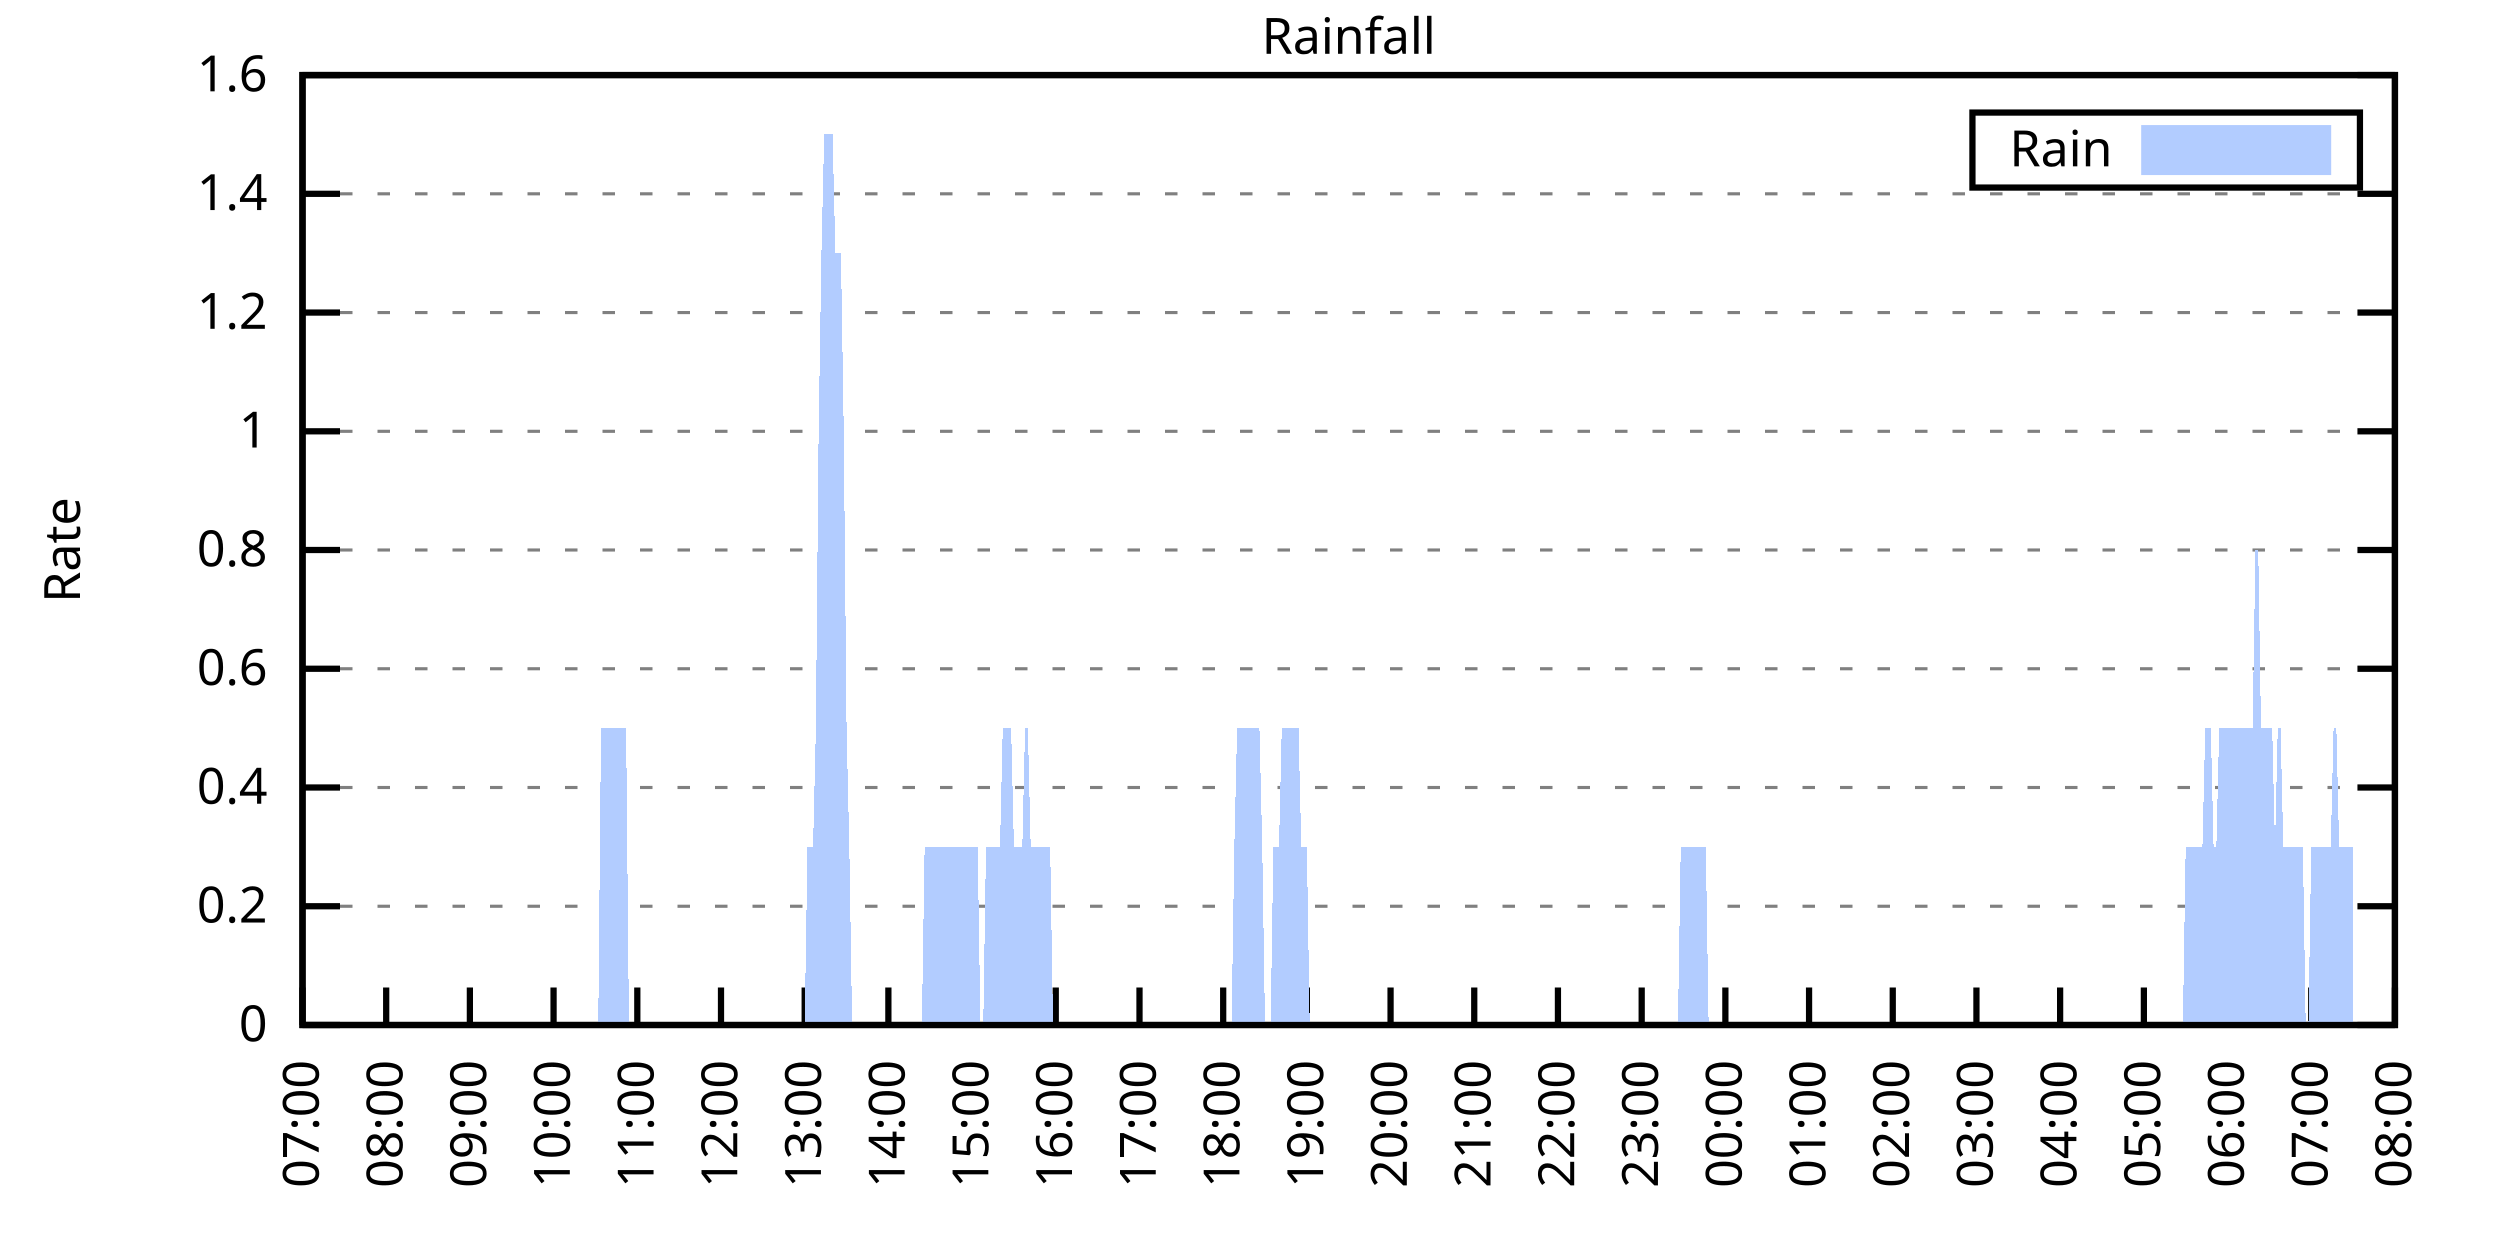
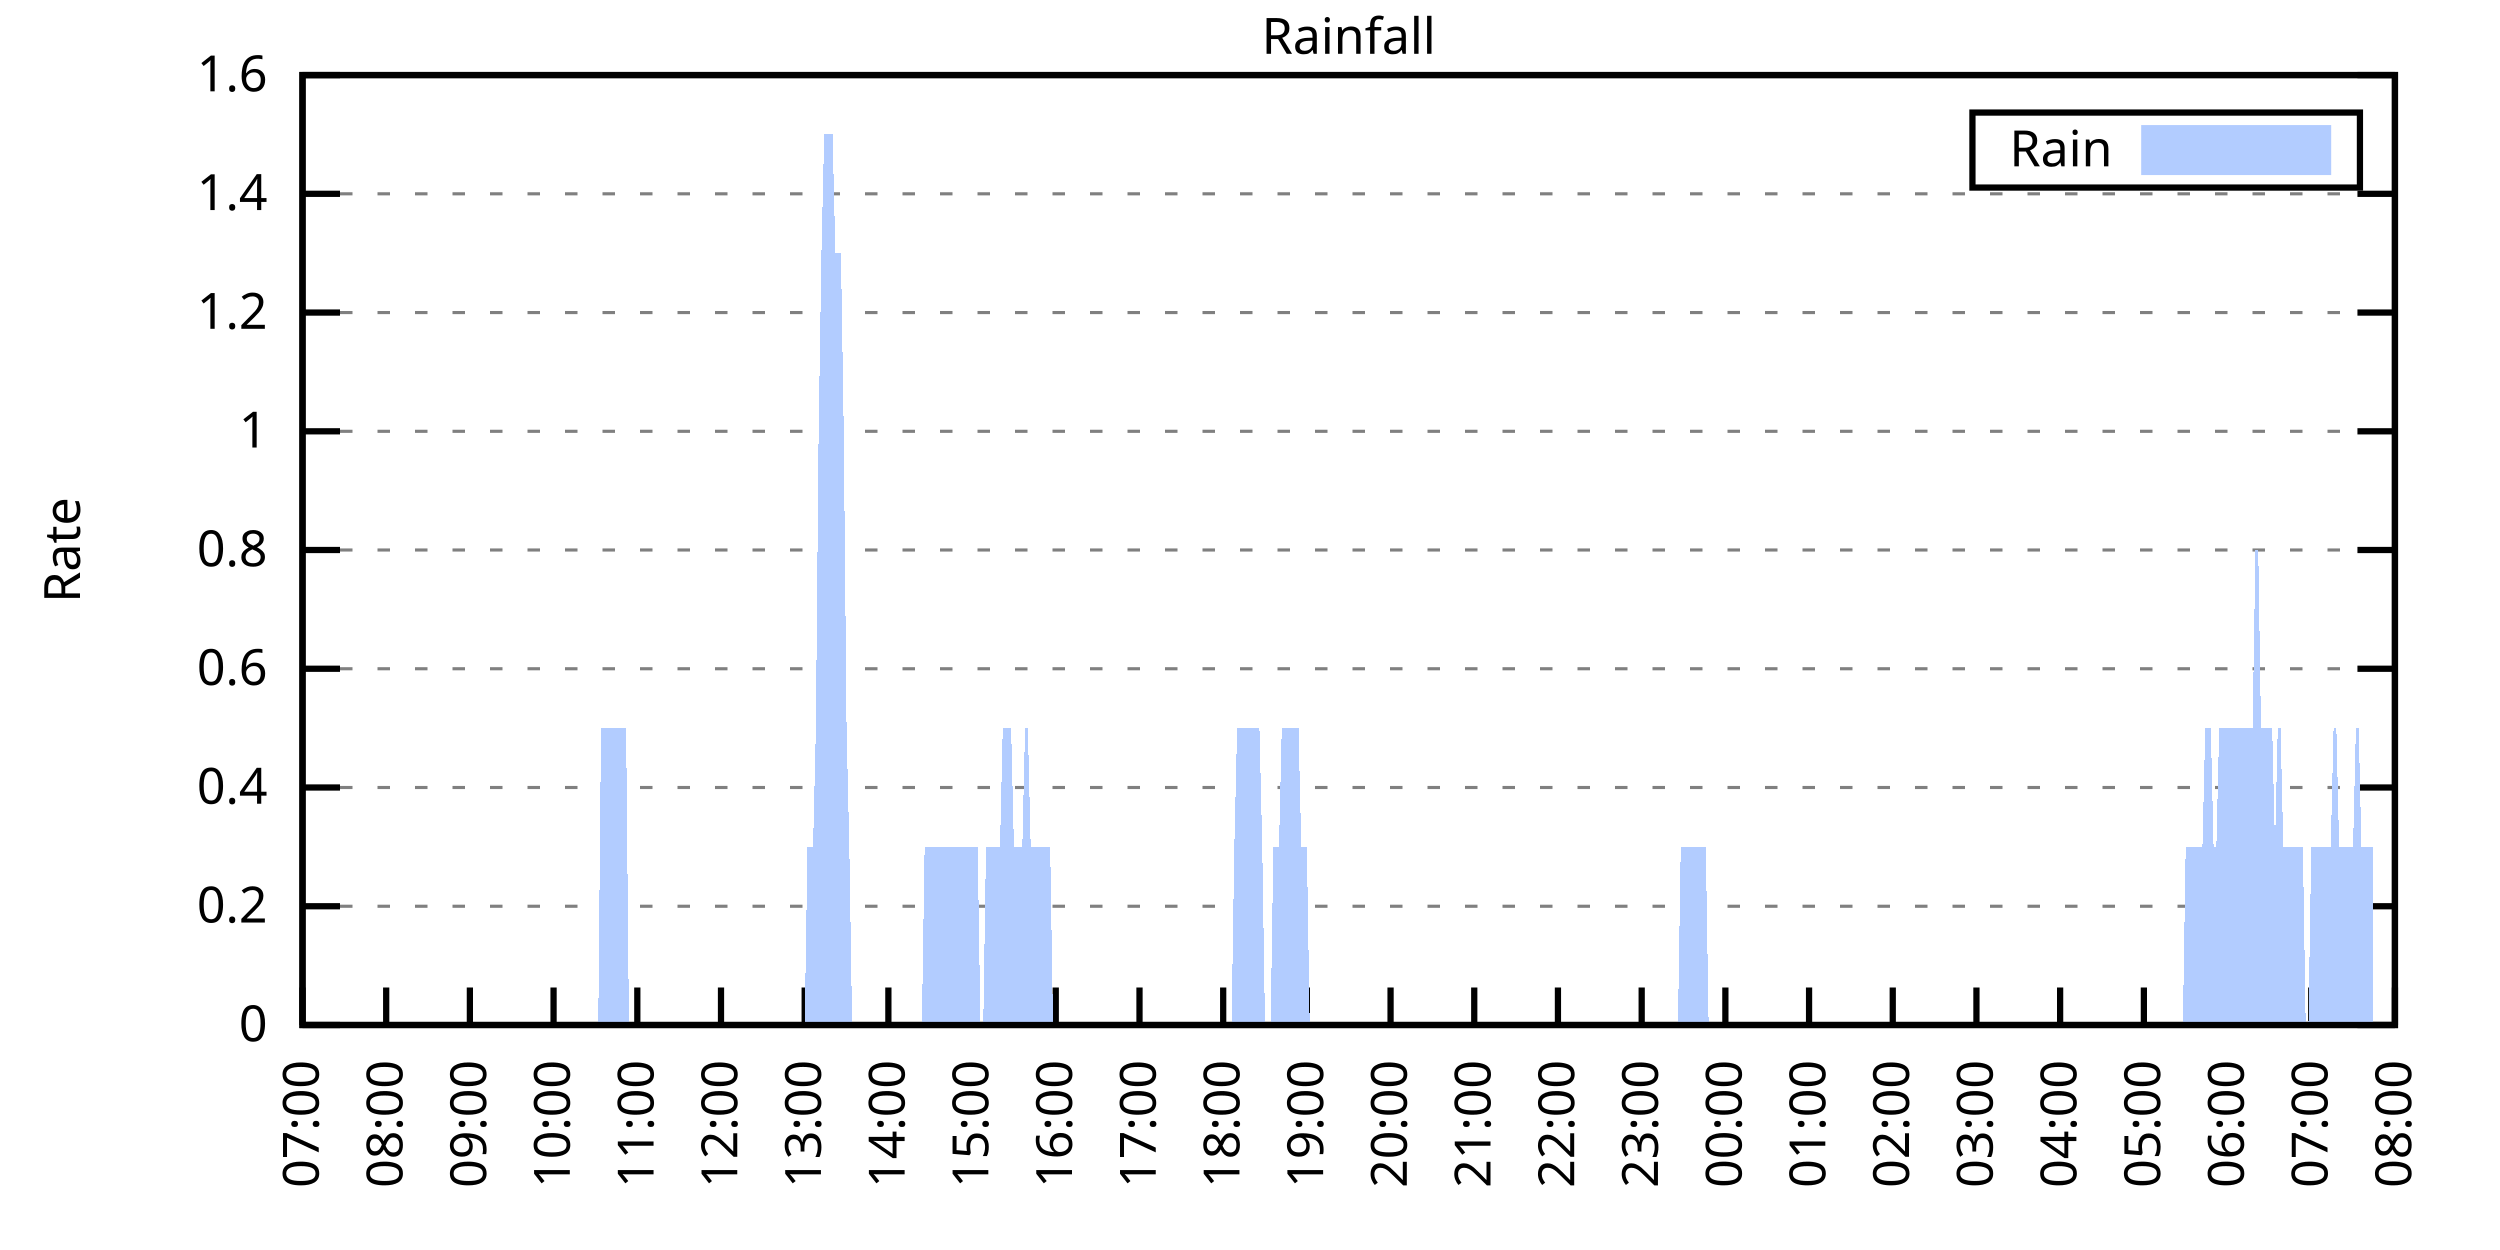
<svg xmlns="http://www.w3.org/2000/svg" xmlns:xlink="http://www.w3.org/1999/xlink" width="400" height="200" viewBox="0 0 400 200">
  <g id="gnuplot_canvas">
    <rect x="0" y="0" width="400" height="200" fill="none" />
    <defs>
      <circle id="gpDot" r="0.5" stroke-width="0.5" stroke="currentColor" />
      <path id="gpPt0" stroke-width="0.333" stroke="currentColor" d="M-1,0 h2 M0,-1 v2" />
      <path id="gpPt1" stroke-width="0.333" stroke="currentColor" d="M-1,-1 L1,1 M1,-1 L-1,1" />
      <path id="gpPt2" stroke-width="0.333" stroke="currentColor" d="M-1,0 L1,0 M0,-1 L0,1 M-1,-1 L1,1 M-1,1 L1,-1" />
      <rect id="gpPt3" stroke-width="0.333" stroke="currentColor" x="-1" y="-1" width="2" height="2" />
      <rect id="gpPt4" stroke-width="0.333" stroke="currentColor" fill="currentColor" x="-1" y="-1" width="2" height="2" />
      <circle id="gpPt5" stroke-width="0.333" stroke="currentColor" cx="0" cy="0" r="1" />
      <use xlink:href="#gpPt5" id="gpPt6" fill="currentColor" stroke="none" />
      <path id="gpPt7" stroke-width="0.333" stroke="currentColor" d="M0,-1.33 L-1.33,0.67 L1.33,0.67 z" />
      <use xlink:href="#gpPt7" id="gpPt8" fill="currentColor" stroke="none" />
      <use xlink:href="#gpPt7" id="gpPt9" stroke="currentColor" transform="rotate(180)" />
      <use xlink:href="#gpPt9" id="gpPt10" fill="currentColor" stroke="none" />
      <use xlink:href="#gpPt3" id="gpPt11" stroke="currentColor" transform="rotate(45)" />
      <use xlink:href="#gpPt11" id="gpPt12" fill="currentColor" stroke="none" />
      <path id="gpPt13" stroke-width="0.333" stroke="currentColor" d="M0,1.330 L1.265,0.411 L0.782,-1.067 L-0.782,-1.076 L-1.265,0.411 z" />
      <use xlink:href="#gpPt13" id="gpPt14" fill="currentColor" stroke="none" />
      <filter id="textbox" filterUnits="objectBoundingBox" x="0" y="0" height="1" width="1">
        <feFlood flood-color="white" flood-opacity="1" result="bgnd" />
        <feComposite in="SourceGraphic" in2="bgnd" operator="atop" />
      </filter>
      <filter id="greybox" filterUnits="objectBoundingBox" x="0" y="0" height="1" width="1">
        <feFlood flood-color="lightgrey" flood-opacity="1" result="grey" />
        <feComposite in="SourceGraphic" in2="grey" operator="atop" />
      </filter>
    </defs>
    <g fill="none" color="white" stroke="currentColor" stroke-width="1.00" stroke-linecap="butt" stroke-linejoin="miter">
</g>
    <g fill="none" color="black" stroke="currentColor" stroke-width="1.00" stroke-linecap="butt" stroke-linejoin="miter">
      <g stroke="none" shape-rendering="crispEdges">
        <polygon fill="rgb(255, 255, 255)" points="48.40,164.00 383.18,164.00 383.18,12.02 48.40,12.02 " />
      </g>
    </g>
    <g fill="none" color="black" stroke="currentColor" stroke-width="1.00" stroke-linecap="butt" stroke-linejoin="miter">
</g>
    <g fill="none" color="black" stroke="black" stroke-width="0.50" stroke-linecap="butt" stroke-linejoin="miter">
</g>
    <g fill="none" color="gray" stroke="currentColor" stroke-width="0.50" stroke-linecap="butt" stroke-linejoin="miter">
      <path stroke="gray" stroke-dasharray="2,4" class="gridline" d="M48.40,164.00 L383.19,164.00  " />
    </g>
    <g fill="none" color="gray" stroke="gray" stroke-width="1.00" stroke-linecap="butt" stroke-linejoin="miter">
</g>
    <g fill="none" color="black" stroke="currentColor" stroke-width="1.00" stroke-linecap="butt" stroke-linejoin="miter">
      <path stroke="black" d="M48.40,164.00 L54.40,164.00 M383.19,164.00 L377.19,164.00  " />
      <g transform="translate(42.80,166.60)" stroke="none" fill="black" font-family="Sans" font-size="8.00" text-anchor="end">
        <text>
          <tspan font-family="Sans"> 0</tspan>
        </text>
      </g>
    </g>
    <g fill="none" color="black" stroke="currentColor" stroke-width="1.00" stroke-linecap="butt" stroke-linejoin="miter">
</g>
    <g fill="none" color="black" stroke="black" stroke-width="0.50" stroke-linecap="butt" stroke-linejoin="miter">
</g>
    <g fill="none" color="gray" stroke="currentColor" stroke-width="0.50" stroke-linecap="butt" stroke-linejoin="miter">
      <path stroke="gray" stroke-dasharray="2,4" class="gridline" d="M48.40,145.00 L383.19,145.00  " />
    </g>
    <g fill="none" color="gray" stroke="gray" stroke-width="1.00" stroke-linecap="butt" stroke-linejoin="miter">
</g>
    <g fill="none" color="black" stroke="currentColor" stroke-width="1.00" stroke-linecap="butt" stroke-linejoin="miter">
      <path stroke="black" d="M48.40,145.00 L54.40,145.00 M383.19,145.00 L377.19,145.00  " />
      <g transform="translate(42.80,147.60)" stroke="none" fill="black" font-family="Sans" font-size="8.00" text-anchor="end">
        <text>
          <tspan font-family="Sans"> 0.2</tspan>
        </text>
      </g>
    </g>
    <g fill="none" color="black" stroke="currentColor" stroke-width="1.00" stroke-linecap="butt" stroke-linejoin="miter">
</g>
    <g fill="none" color="black" stroke="black" stroke-width="0.50" stroke-linecap="butt" stroke-linejoin="miter">
</g>
    <g fill="none" color="gray" stroke="currentColor" stroke-width="0.50" stroke-linecap="butt" stroke-linejoin="miter">
      <path stroke="gray" stroke-dasharray="2,4" class="gridline" d="M48.40,126.00 L383.19,126.00  " />
    </g>
    <g fill="none" color="gray" stroke="gray" stroke-width="1.00" stroke-linecap="butt" stroke-linejoin="miter">
</g>
    <g fill="none" color="black" stroke="currentColor" stroke-width="1.00" stroke-linecap="butt" stroke-linejoin="miter">
      <path stroke="black" d="M48.40,126.00 L54.40,126.00 M383.19,126.00 L377.19,126.00  " />
      <g transform="translate(42.80,128.60)" stroke="none" fill="black" font-family="Sans" font-size="8.00" text-anchor="end">
        <text>
          <tspan font-family="Sans"> 0.4</tspan>
        </text>
      </g>
    </g>
    <g fill="none" color="black" stroke="currentColor" stroke-width="1.00" stroke-linecap="butt" stroke-linejoin="miter">
</g>
    <g fill="none" color="black" stroke="black" stroke-width="0.50" stroke-linecap="butt" stroke-linejoin="miter">
</g>
    <g fill="none" color="gray" stroke="currentColor" stroke-width="0.50" stroke-linecap="butt" stroke-linejoin="miter">
      <path stroke="gray" stroke-dasharray="2,4" class="gridline" d="M48.40,107.00 L383.19,107.00  " />
    </g>
    <g fill="none" color="gray" stroke="gray" stroke-width="1.00" stroke-linecap="butt" stroke-linejoin="miter">
</g>
    <g fill="none" color="black" stroke="currentColor" stroke-width="1.00" stroke-linecap="butt" stroke-linejoin="miter">
      <path stroke="black" d="M48.40,107.00 L54.40,107.00 M383.19,107.00 L377.19,107.00  " />
      <g transform="translate(42.80,109.60)" stroke="none" fill="black" font-family="Sans" font-size="8.00" text-anchor="end">
        <text>
          <tspan font-family="Sans"> 0.6</tspan>
        </text>
      </g>
    </g>
    <g fill="none" color="black" stroke="currentColor" stroke-width="1.00" stroke-linecap="butt" stroke-linejoin="miter">
</g>
    <g fill="none" color="black" stroke="black" stroke-width="0.50" stroke-linecap="butt" stroke-linejoin="miter">
</g>
    <g fill="none" color="gray" stroke="currentColor" stroke-width="0.50" stroke-linecap="butt" stroke-linejoin="miter">
      <path stroke="gray" stroke-dasharray="2,4" class="gridline" d="M48.40,88.00 L383.19,88.00  " />
    </g>
    <g fill="none" color="gray" stroke="gray" stroke-width="1.00" stroke-linecap="butt" stroke-linejoin="miter">
</g>
    <g fill="none" color="black" stroke="currentColor" stroke-width="1.00" stroke-linecap="butt" stroke-linejoin="miter">
      <path stroke="black" d="M48.40,88.00 L54.40,88.00 M383.19,88.00 L377.19,88.00  " />
      <g transform="translate(42.80,90.60)" stroke="none" fill="black" font-family="Sans" font-size="8.00" text-anchor="end">
        <text>
          <tspan font-family="Sans"> 0.8</tspan>
        </text>
      </g>
    </g>
    <g fill="none" color="black" stroke="currentColor" stroke-width="1.00" stroke-linecap="butt" stroke-linejoin="miter">
</g>
    <g fill="none" color="black" stroke="black" stroke-width="0.50" stroke-linecap="butt" stroke-linejoin="miter">
</g>
    <g fill="none" color="gray" stroke="currentColor" stroke-width="0.50" stroke-linecap="butt" stroke-linejoin="miter">
      <path stroke="gray" stroke-dasharray="2,4" class="gridline" d="M48.40,69.01 L383.19,69.01  " />
    </g>
    <g fill="none" color="gray" stroke="gray" stroke-width="1.00" stroke-linecap="butt" stroke-linejoin="miter">
</g>
    <g fill="none" color="black" stroke="currentColor" stroke-width="1.00" stroke-linecap="butt" stroke-linejoin="miter">
      <path stroke="black" d="M48.40,69.01 L54.40,69.01 M383.19,69.01 L377.19,69.01  " />
      <g transform="translate(42.80,71.61)" stroke="none" fill="black" font-family="Sans" font-size="8.00" text-anchor="end">
        <text>
          <tspan font-family="Sans"> 1</tspan>
        </text>
      </g>
    </g>
    <g fill="none" color="black" stroke="currentColor" stroke-width="1.00" stroke-linecap="butt" stroke-linejoin="miter">
</g>
    <g fill="none" color="black" stroke="black" stroke-width="0.50" stroke-linecap="butt" stroke-linejoin="miter">
</g>
    <g fill="none" color="gray" stroke="currentColor" stroke-width="0.50" stroke-linecap="butt" stroke-linejoin="miter">
      <path stroke="gray" stroke-dasharray="2,4" class="gridline" d="M48.40,50.01 L383.19,50.01  " />
    </g>
    <g fill="none" color="gray" stroke="gray" stroke-width="1.00" stroke-linecap="butt" stroke-linejoin="miter">
</g>
    <g fill="none" color="black" stroke="currentColor" stroke-width="1.00" stroke-linecap="butt" stroke-linejoin="miter">
      <path stroke="black" d="M48.40,50.01 L54.40,50.01 M383.19,50.01 L377.19,50.01  " />
      <g transform="translate(42.80,52.61)" stroke="none" fill="black" font-family="Sans" font-size="8.00" text-anchor="end">
        <text>
          <tspan font-family="Sans"> 1.2</tspan>
        </text>
      </g>
    </g>
    <g fill="none" color="black" stroke="currentColor" stroke-width="1.00" stroke-linecap="butt" stroke-linejoin="miter">
</g>
    <g fill="none" color="black" stroke="black" stroke-width="0.50" stroke-linecap="butt" stroke-linejoin="miter">
</g>
    <g fill="none" color="gray" stroke="currentColor" stroke-width="0.50" stroke-linecap="butt" stroke-linejoin="miter">
      <path stroke="gray" stroke-dasharray="2,4" class="gridline" d="M48.40,31.01 L383.19,31.01  " />
    </g>
    <g fill="none" color="gray" stroke="gray" stroke-width="1.00" stroke-linecap="butt" stroke-linejoin="miter">
</g>
    <g fill="none" color="black" stroke="currentColor" stroke-width="1.00" stroke-linecap="butt" stroke-linejoin="miter">
      <path stroke="black" d="M48.40,31.01 L54.40,31.01 M383.19,31.01 L377.19,31.01  " />
      <g transform="translate(42.80,33.61)" stroke="none" fill="black" font-family="Sans" font-size="8.00" text-anchor="end">
        <text>
          <tspan font-family="Sans"> 1.4</tspan>
        </text>
      </g>
    </g>
    <g fill="none" color="black" stroke="currentColor" stroke-width="1.00" stroke-linecap="butt" stroke-linejoin="miter">
</g>
    <g fill="none" color="black" stroke="black" stroke-width="0.50" stroke-linecap="butt" stroke-linejoin="miter">
</g>
    <g fill="none" color="gray" stroke="currentColor" stroke-width="0.50" stroke-linecap="butt" stroke-linejoin="miter">
      <path stroke="gray" stroke-dasharray="2,4" class="gridline" d="M48.40,12.01 L383.19,12.01  " />
    </g>
    <g fill="none" color="gray" stroke="gray" stroke-width="1.00" stroke-linecap="butt" stroke-linejoin="miter">
</g>
    <g fill="none" color="black" stroke="currentColor" stroke-width="1.00" stroke-linecap="butt" stroke-linejoin="miter">
      <path stroke="black" d="M48.40,12.01 L54.40,12.01 M383.19,12.01 L377.19,12.01  " />
      <g transform="translate(42.80,14.61)" stroke="none" fill="black" font-family="Sans" font-size="8.00" text-anchor="end">
        <text>
          <tspan font-family="Sans"> 1.6</tspan>
        </text>
      </g>
    </g>
    <g fill="none" color="black" stroke="currentColor" stroke-width="1.00" stroke-linecap="butt" stroke-linejoin="miter">
      <path stroke="black" d="M48.40,164.00 L48.40,158.00  " />
      <g transform="translate(51.00,169.60) rotate(270.00)" stroke="none" fill="black" font-family="Sans" font-size="8.00" text-anchor="end">
        <text>
          <tspan font-family="Sans">07:00</tspan>
        </text>
      </g>
    </g>
    <g fill="none" color="black" stroke="currentColor" stroke-width="1.00" stroke-linecap="butt" stroke-linejoin="miter">
      <path stroke="black" d="M61.79,164.00 L61.79,158.00  " />
      <g transform="translate(64.39,169.60) rotate(270.00)" stroke="none" fill="black" font-family="Sans" font-size="8.00" text-anchor="end">
        <text>
          <tspan font-family="Sans">08:00</tspan>
        </text>
      </g>
    </g>
    <g fill="none" color="black" stroke="currentColor" stroke-width="1.00" stroke-linecap="butt" stroke-linejoin="miter">
      <path stroke="black" d="M75.18,164.00 L75.18,158.00  " />
      <g transform="translate(77.78,169.60) rotate(270.00)" stroke="none" fill="black" font-family="Sans" font-size="8.00" text-anchor="end">
        <text>
          <tspan font-family="Sans">09:00</tspan>
        </text>
      </g>
    </g>
    <g fill="none" color="black" stroke="currentColor" stroke-width="1.00" stroke-linecap="butt" stroke-linejoin="miter">
      <path stroke="black" d="M88.57,164.00 L88.57,158.00  " />
      <g transform="translate(91.17,169.60) rotate(270.00)" stroke="none" fill="black" font-family="Sans" font-size="8.00" text-anchor="end">
        <text>
          <tspan font-family="Sans">10:00</tspan>
        </text>
      </g>
    </g>
    <g fill="none" color="black" stroke="currentColor" stroke-width="1.00" stroke-linecap="butt" stroke-linejoin="miter">
      <path stroke="black" d="M101.97,164.00 L101.97,158.00  " />
      <g transform="translate(104.57,169.60) rotate(270.00)" stroke="none" fill="black" font-family="Sans" font-size="8.00" text-anchor="end">
        <text>
          <tspan font-family="Sans">11:00</tspan>
        </text>
      </g>
    </g>
    <g fill="none" color="black" stroke="currentColor" stroke-width="1.00" stroke-linecap="butt" stroke-linejoin="miter">
      <path stroke="black" d="M115.36,164.00 L115.36,158.00  " />
      <g transform="translate(117.96,169.60) rotate(270.00)" stroke="none" fill="black" font-family="Sans" font-size="8.00" text-anchor="end">
        <text>
          <tspan font-family="Sans">12:00</tspan>
        </text>
      </g>
    </g>
    <g fill="none" color="black" stroke="currentColor" stroke-width="1.00" stroke-linecap="butt" stroke-linejoin="miter">
      <path stroke="black" d="M128.75,164.00 L128.75,158.00  " />
      <g transform="translate(131.35,169.60) rotate(270.00)" stroke="none" fill="black" font-family="Sans" font-size="8.00" text-anchor="end">
        <text>
          <tspan font-family="Sans">13:00</tspan>
        </text>
      </g>
    </g>
    <g fill="none" color="black" stroke="currentColor" stroke-width="1.00" stroke-linecap="butt" stroke-linejoin="miter">
      <path stroke="black" d="M142.14,164.00 L142.14,158.00  " />
      <g transform="translate(144.74,169.60) rotate(270.00)" stroke="none" fill="black" font-family="Sans" font-size="8.00" text-anchor="end">
        <text>
          <tspan font-family="Sans">14:00</tspan>
        </text>
      </g>
    </g>
    <g fill="none" color="black" stroke="currentColor" stroke-width="1.00" stroke-linecap="butt" stroke-linejoin="miter">
      <path stroke="black" d="M155.53,164.00 L155.53,158.00  " />
      <g transform="translate(158.13,169.60) rotate(270.00)" stroke="none" fill="black" font-family="Sans" font-size="8.00" text-anchor="end">
        <text>
          <tspan font-family="Sans">15:00</tspan>
        </text>
      </g>
    </g>
    <g fill="none" color="black" stroke="currentColor" stroke-width="1.00" stroke-linecap="butt" stroke-linejoin="miter">
      <path stroke="black" d="M168.92,164.00 L168.92,158.00  " />
      <g transform="translate(171.52,169.60) rotate(270.00)" stroke="none" fill="black" font-family="Sans" font-size="8.00" text-anchor="end">
        <text>
          <tspan font-family="Sans">16:00</tspan>
        </text>
      </g>
    </g>
    <g fill="none" color="black" stroke="currentColor" stroke-width="1.00" stroke-linecap="butt" stroke-linejoin="miter">
      <path stroke="black" d="M182.32,164.00 L182.32,158.00  " />
      <g transform="translate(184.92,169.60) rotate(270.00)" stroke="none" fill="black" font-family="Sans" font-size="8.00" text-anchor="end">
        <text>
          <tspan font-family="Sans">17:00</tspan>
        </text>
      </g>
    </g>
    <g fill="none" color="black" stroke="currentColor" stroke-width="1.00" stroke-linecap="butt" stroke-linejoin="miter">
      <path stroke="black" d="M195.71,164.00 L195.71,158.00  " />
      <g transform="translate(198.31,169.60) rotate(270.00)" stroke="none" fill="black" font-family="Sans" font-size="8.00" text-anchor="end">
        <text>
          <tspan font-family="Sans">18:00</tspan>
        </text>
      </g>
    </g>
    <g fill="none" color="black" stroke="currentColor" stroke-width="1.00" stroke-linecap="butt" stroke-linejoin="miter">
      <path stroke="black" d="M209.10,164.00 L209.10,158.00  " />
      <g transform="translate(211.70,169.60) rotate(270.00)" stroke="none" fill="black" font-family="Sans" font-size="8.00" text-anchor="end">
        <text>
          <tspan font-family="Sans">19:00</tspan>
        </text>
      </g>
    </g>
    <g fill="none" color="black" stroke="currentColor" stroke-width="1.00" stroke-linecap="butt" stroke-linejoin="miter">
      <path stroke="black" d="M222.49,164.00 L222.49,158.00  " />
      <g transform="translate(225.09,169.60) rotate(270.00)" stroke="none" fill="black" font-family="Sans" font-size="8.00" text-anchor="end">
        <text>
          <tspan font-family="Sans">20:00</tspan>
        </text>
      </g>
    </g>
    <g fill="none" color="black" stroke="currentColor" stroke-width="1.00" stroke-linecap="butt" stroke-linejoin="miter">
      <path stroke="black" d="M235.88,164.00 L235.88,158.00  " />
      <g transform="translate(238.48,169.60) rotate(270.00)" stroke="none" fill="black" font-family="Sans" font-size="8.00" text-anchor="end">
        <text>
          <tspan font-family="Sans">21:00</tspan>
        </text>
      </g>
    </g>
    <g fill="none" color="black" stroke="currentColor" stroke-width="1.00" stroke-linecap="butt" stroke-linejoin="miter">
      <path stroke="black" d="M249.27,164.00 L249.27,158.00  " />
      <g transform="translate(251.87,169.60) rotate(270.00)" stroke="none" fill="black" font-family="Sans" font-size="8.00" text-anchor="end">
        <text>
          <tspan font-family="Sans">22:00</tspan>
        </text>
      </g>
    </g>
    <g fill="none" color="black" stroke="currentColor" stroke-width="1.00" stroke-linecap="butt" stroke-linejoin="miter">
      <path stroke="black" d="M262.67,164.00 L262.67,158.00  " />
      <g transform="translate(265.27,169.60) rotate(270.00)" stroke="none" fill="black" font-family="Sans" font-size="8.00" text-anchor="end">
        <text>
          <tspan font-family="Sans">23:00</tspan>
        </text>
      </g>
    </g>
    <g fill="none" color="black" stroke="currentColor" stroke-width="1.00" stroke-linecap="butt" stroke-linejoin="miter">
      <path stroke="black" d="M276.06,164.00 L276.06,158.00  " />
      <g transform="translate(278.66,169.60) rotate(270.00)" stroke="none" fill="black" font-family="Sans" font-size="8.00" text-anchor="end">
        <text>
          <tspan font-family="Sans">00:00</tspan>
        </text>
      </g>
    </g>
    <g fill="none" color="black" stroke="currentColor" stroke-width="1.00" stroke-linecap="butt" stroke-linejoin="miter">
      <path stroke="black" d="M289.45,164.00 L289.45,158.00  " />
      <g transform="translate(292.05,169.60) rotate(270.00)" stroke="none" fill="black" font-family="Sans" font-size="8.00" text-anchor="end">
        <text>
          <tspan font-family="Sans">01:00</tspan>
        </text>
      </g>
    </g>
    <g fill="none" color="black" stroke="currentColor" stroke-width="1.00" stroke-linecap="butt" stroke-linejoin="miter">
      <path stroke="black" d="M302.84,164.00 L302.84,158.00  " />
      <g transform="translate(305.44,169.60) rotate(270.00)" stroke="none" fill="black" font-family="Sans" font-size="8.00" text-anchor="end">
        <text>
          <tspan font-family="Sans">02:00</tspan>
        </text>
      </g>
    </g>
    <g fill="none" color="black" stroke="currentColor" stroke-width="1.00" stroke-linecap="butt" stroke-linejoin="miter">
      <path stroke="black" d="M316.23,164.00 L316.23,158.00  " />
      <g transform="translate(318.83,169.60) rotate(270.00)" stroke="none" fill="black" font-family="Sans" font-size="8.00" text-anchor="end">
        <text>
          <tspan font-family="Sans">03:00</tspan>
        </text>
      </g>
    </g>
    <g fill="none" color="black" stroke="currentColor" stroke-width="1.00" stroke-linecap="butt" stroke-linejoin="miter">
      <path stroke="black" d="M329.62,164.00 L329.62,158.00  " />
      <g transform="translate(332.22,169.60) rotate(270.00)" stroke="none" fill="black" font-family="Sans" font-size="8.00" text-anchor="end">
        <text>
          <tspan font-family="Sans">04:00</tspan>
        </text>
      </g>
    </g>
    <g fill="none" color="black" stroke="currentColor" stroke-width="1.00" stroke-linecap="butt" stroke-linejoin="miter">
      <path stroke="black" d="M343.02,164.00 L343.02,158.00  " />
      <g transform="translate(345.62,169.60) rotate(270.00)" stroke="none" fill="black" font-family="Sans" font-size="8.00" text-anchor="end">
        <text>
          <tspan font-family="Sans">05:00</tspan>
        </text>
      </g>
    </g>
    <g fill="none" color="black" stroke="currentColor" stroke-width="1.00" stroke-linecap="butt" stroke-linejoin="miter">
      <path stroke="black" d="M356.41,164.00 L356.41,158.00  " />
      <g transform="translate(359.01,169.60) rotate(270.00)" stroke="none" fill="black" font-family="Sans" font-size="8.00" text-anchor="end">
        <text>
          <tspan font-family="Sans">06:00</tspan>
        </text>
      </g>
    </g>
    <g fill="none" color="black" stroke="currentColor" stroke-width="1.00" stroke-linecap="butt" stroke-linejoin="miter">
      <path stroke="black" d="M369.80,164.00 L369.80,158.00  " />
      <g transform="translate(372.40,169.60) rotate(270.00)" stroke="none" fill="black" font-family="Sans" font-size="8.00" text-anchor="end">
        <text>
          <tspan font-family="Sans">07:00</tspan>
        </text>
      </g>
    </g>
    <g fill="none" color="black" stroke="currentColor" stroke-width="1.00" stroke-linecap="butt" stroke-linejoin="miter">
      <path stroke="black" d="M383.19,164.00 L383.19,158.00  " />
      <g transform="translate(385.79,169.60) rotate(270.00)" stroke="none" fill="black" font-family="Sans" font-size="8.00" text-anchor="end">
        <text>
          <tspan font-family="Sans">08:00</tspan>
        </text>
      </g>
    </g>
    <g fill="none" color="black" stroke="currentColor" stroke-width="1.00" stroke-linecap="butt" stroke-linejoin="miter">
</g>
    <g fill="none" color="black" stroke="currentColor" stroke-width="1.00" stroke-linecap="butt" stroke-linejoin="miter">
      <path stroke="black" d="M48.40,12.01 L48.40,164.00 L383.19,164.00 L383.19,12.01 L48.40,12.01 Z  " />
    </g>
    <g fill="none" color="black" stroke="currentColor" stroke-width="1.00" stroke-linecap="butt" stroke-linejoin="miter">
</g>
    <g fill="none" color="black" stroke="currentColor" stroke-width="1.00" stroke-linecap="butt" stroke-linejoin="miter">
      <path stroke="black" d="M315.59,30.01 L315.59,18.01 L377.59,18.01 L377.59,30.01 L315.59,30.01 Z  " />
    </g>
    <g id="Rainfall_plot_1">
      <g fill="none" color="white" stroke="black" stroke-width="2.00" stroke-linecap="butt" stroke-linejoin="miter">
</g>
      <g fill="none" color="black" stroke="currentColor" stroke-width="2.00" stroke-linecap="butt" stroke-linejoin="miter">
        <g transform="translate(337.99,26.61)" stroke="none" fill="black" font-family="Sans" font-size="8.00" text-anchor="end">
          <text>
            <tspan font-family="Sans">Rain</tspan>
          </text>
        </g>
      </g>
      <g fill="none" color="black" stroke="currentColor" stroke-width="2.00" stroke-linecap="butt" stroke-linejoin="miter">
        <g stroke="none" shape-rendering="crispEdges">
          <polygon fill="rgb(178, 204, 255)" points="343.59,27.01 371.99,27.01 371.99,21.01 343.59,21.01 " />
        </g>
        <path stroke="rgb(178, 204, 255)" d="M343.59,27.01 L371.99,27.01 L371.99,21.01 L343.59,21.01 L343.59,27.01 Z  " />
      </g>
      <g fill="none" color="black" stroke="currentColor" stroke-width="2.00" stroke-linecap="butt" stroke-linejoin="miter">
        <g stroke="none" shape-rendering="crispEdges">
-           <polygon fill="rgb(178, 204, 255)" points="55.54,164.00 55.99,164.00 56.43,164.00 56.88,164.00 57.33,164.00 57.77,164.00 58.22,164.00 58.67,164.00 59.11,164.00 59.56,164.00 60.01,164.00 60.45,164.00 60.90,164.00 61.35,164.00 61.79,164.00 62.24,164.00 62.68,164.00 63.13,164.00 63.58,164.00 64.02,164.00 64.47,164.00 64.92,164.00 65.36,164.00 65.81,164.00 66.26,164.00 66.70,164.00 67.15,164.00 67.59,164.00 68.04,164.00 68.49,164.00 68.93,164.00 69.38,164.00 69.83,164.00 70.27,164.00 70.72,164.00 71.17,164.00 71.61,164.00 72.06,164.00 72.50,164.00 72.95,164.00 73.40,164.00 73.84,164.00 74.29,164.00 74.74,164.00 75.18,164.00 75.63,164.00 76.08,164.00 76.52,164.00 76.97,164.00 77.42,164.00 77.86,164.00 78.31,164.00 78.75,164.00 79.20,164.00 79.65,164.00 80.09,164.00 80.54,164.00 80.99,164.00 81.43,164.00 81.88,164.00 82.33,164.00 82.77,164.00 83.22,164.00 83.66,164.00 84.11,164.00 84.56,164.00 85.00,164.00 85.45,164.00 85.90,164.00 86.34,164.00 86.79,164.00 87.24,164.00 87.68,164.00 88.13,164.00 88.57,164.00 89.02,164.00 89.47,164.00 89.91,164.00 90.36,164.00 90.81,164.00 91.25,164.00 91.70,164.00 92.15,164.00 92.59,164.00 93.04,164.00 93.49,164.00 93.93,164.00 94.38,164.00 94.82,164.00 95.27,164.00 95.72,164.00 96.16,116.50 96.61,116.50 97.06,116.50 97.50,116.50 97.95,116.50 98.40,116.50 98.84,116.50 99.29,116.50 99.73,116.50 100.18,116.50 100.63,164.00 101.07,164.00 101.52,164.00 101.97,164.00 102.41,164.00 102.86,164.00 103.31,164.00 103.75,164.00 104.20,164.00 104.64,164.00 105.09,164.00 105.54,164.00 105.98,164.00 106.43,164.00 106.88,164.00 107.32,164.00 107.77,164.00 108.22,164.00 108.66,164.00 109.11,164.00 109.55,164.00 110.00,164.00 110.45,164.00 110.89,164.00 111.34,164.00 111.79,164.00 112.23,164.00 112.68,164.00 113.13,164.00 113.57,164.00 114.02,164.00 114.47,164.00 114.91,164.00 115.36,164.00 115.80,164.00 116.25,164.00 116.70,164.00 117.14,164.00 117.59,164.00 118.04,164.00 118.48,164.00 118.93,164.00 119.38,164.00 119.82,164.00 120.27,164.00 120.71,164.00 121.16,164.00 121.61,164.00 122.05,164.00 122.50,164.00 122.95,164.00 123.39,164.00 123.84,164.00 124.29,164.00 124.73,164.00 125.18,164.00 125.62,164.00 126.07,164.00 126.52,164.00 126.96,164.00 127.41,164.00 127.86,164.00 128.30,164.00 128.75,164.00 129.20,135.50 129.64,135.50 130.09,135.50 130.54,116.50 130.98,69.01 131.43,40.51 131.87,21.51 132.32,21.51 132.77,21.51 133.21,21.51 133.66,40.51 134.11,40.51 134.55,40.51 135.00,69.01 135.45,116.50 135.89,135.50 136.34,164.00 136.78,164.00 137.23,164.00 137.68,164.00 138.12,164.00 138.57,164.00 139.02,164.00 139.46,164.00 139.91,164.00 140.36,164.00 140.80,164.00 141.25,164.00 141.69,164.00 142.14,164.00 142.59,164.00 143.03,164.00 143.48,164.00 143.93,164.00 144.37,164.00 144.82,164.00 145.27,164.00 145.71,164.00 146.16,164.00 146.61,164.00 147.05,164.00 147.50,164.00 147.94,135.50 148.39,135.50 148.84,135.50 149.28,135.50 149.73,135.50 150.18,135.50 150.62,135.50 151.07,135.50 151.52,135.50 151.96,135.50 152.41,135.50 152.85,135.50 153.30,135.50 153.75,135.50 154.19,135.50 154.64,135.50 155.09,135.50 155.53,135.50 155.98,135.50 156.43,135.50 156.87,164.00 157.32,164.00 157.76,135.50 158.21,135.50 158.66,135.50 159.10,135.50 159.55,135.50 160.00,135.50 160.44,116.50 160.89,116.50 161.34,116.50 161.78,116.50 162.23,135.50 162.67,135.50 163.12,135.50 163.57,135.50 164.01,116.50 164.46,116.50 164.91,135.50 165.35,135.50 165.80,135.50 166.25,135.50 166.69,135.50 167.14,135.50 167.59,135.50 168.03,135.50 168.48,164.00 168.92,164.00 169.37,164.00 169.82,164.00 170.26,164.00 170.71,164.00 171.16,164.00 171.60,164.00 172.05,164.00 172.50,164.00 172.94,164.00 173.39,164.00 173.83,164.00 174.28,164.00 174.73,164.00 175.17,164.00 175.62,164.00 176.07,164.00 176.51,164.00 176.96,164.00 177.41,164.00 177.85,164.00 178.30,164.00 178.74,164.00 179.19,164.00 179.64,164.00 180.08,164.00 180.53,164.00 180.98,164.00 181.42,164.00 181.87,164.00 182.32,164.00 182.76,164.00 183.21,164.00 183.66,164.00 184.10,164.00 184.55,164.00 184.99,164.00 185.44,164.00 185.89,164.00 186.33,164.00 186.78,164.00 187.23,164.00 187.67,164.00 188.12,164.00 188.57,164.00 189.01,164.00 189.46,164.00 189.90,164.00 190.35,164.00 190.80,164.00 191.24,164.00 191.69,164.00 192.14,164.00 192.58,164.00 193.03,164.00 193.48,164.00 193.92,164.00 194.37,164.00 194.81,164.00 195.26,164.00 195.71,164.00 196.15,164.00 196.60,164.00 197.05,164.00 197.49,135.50 197.94,116.50 198.39,116.50 198.83,116.50 199.28,116.50 199.73,116.50 200.17,116.50 200.62,116.50 201.06,116.50 201.51,116.50 201.96,135.50 202.40,164.00 202.85,164.00 203.30,164.00 203.74,135.50 204.19,135.50 204.64,135.50 205.08,116.50 205.53,116.50 205.97,116.50 206.42,116.50 206.87,116.50 207.31,116.50 207.76,116.50 208.21,135.50 208.65,135.50 209.10,135.50 209.55,164.00 209.99,164.00 210.44,164.00 210.88,164.00 211.33,164.00 211.78,164.00 212.22,164.00 212.67,164.00 213.12,164.00 213.56,164.00 214.01,164.00 214.46,164.00 214.90,164.00 215.35,164.00 215.80,164.00 216.24,164.00 216.69,164.00 217.13,164.00 217.58,164.00 218.03,164.00 218.47,164.00 218.92,164.00 219.37,164.00 219.81,164.00 220.26,164.00 220.71,164.00 221.15,164.00 221.60,164.00 222.04,164.00 222.49,164.00 222.94,164.00 223.38,164.00 223.83,164.00 224.28,164.00 224.72,164.00 225.17,164.00 225.62,164.00 226.06,164.00 226.51,164.00 226.95,164.00 227.40,164.00 227.85,164.00 228.29,164.00 228.74,164.00 229.19,164.00 229.63,164.00 230.08,164.00 230.53,164.00 230.97,164.00 231.42,164.00 231.86,164.00 232.31,164.00 232.76,164.00 233.20,164.00 233.65,164.00 234.10,164.00 234.54,164.00 234.99,164.00 235.44,164.00 235.88,164.00 236.33,164.00 236.78,164.00 237.22,164.00 237.67,164.00 238.11,164.00 238.56,164.00 239.01,164.00 239.45,164.00 239.90,164.00 240.35,164.00 240.79,164.00 241.24,164.00 241.69,164.00 242.13,164.00 242.58,164.00 243.02,164.00 243.47,164.00 243.92,164.00 244.36,164.00 244.81,164.00 245.26,164.00 245.70,164.00 246.15,164.00 246.60,164.00 247.04,164.00 247.49,164.00 247.93,164.00 248.38,164.00 248.83,164.00 249.27,164.00 249.72,164.00 250.17,164.00 250.61,164.00 251.06,164.00 251.51,164.00 251.95,164.00 252.40,164.00 252.85,164.00 253.29,164.00 253.74,164.00 254.18,164.00 254.63,164.00 255.08,164.00 255.52,164.00 255.97,164.00 256.42,164.00 256.86,164.00 257.31,164.00 257.76,164.00 258.20,164.00 258.65,164.00 259.09,164.00 259.54,164.00 259.99,164.00 260.43,164.00 260.88,164.00 261.33,164.00 261.77,164.00 262.22,164.00 262.67,164.00 263.11,164.00 263.56,164.00 264.00,164.00 264.45,164.00 264.90,164.00 265.34,164.00 265.79,164.00 266.24,164.00 266.68,164.00 267.13,164.00 267.58,164.00 268.02,164.00 268.47,164.00 268.92,135.50 269.36,135.50 269.81,135.50 270.25,135.50 270.70,135.50 271.15,135.50 271.59,135.50 272.04,135.50 272.49,135.50 272.93,135.50 273.38,164.00 273.83,164.00 274.27,164.00 274.72,164.00 275.16,164.00 275.61,164.00 276.06,164.00 276.50,164.00 276.95,164.00 277.40,164.00 277.84,164.00 278.29,164.00 278.74,164.00 279.18,164.00 279.63,164.00 280.07,164.00 280.52,164.00 280.97,164.00 281.41,164.00 281.86,164.00 282.31,164.00 282.75,164.00 283.20,164.00 283.65,164.00 284.09,164.00 284.54,164.00 284.98,164.00 285.43,164.00 285.88,164.00 286.32,164.00 286.77,164.00 287.22,164.00 287.66,164.00 288.11,164.00 288.56,164.00 289.00,164.00 289.45,164.00 289.90,164.00 290.34,164.00 290.79,164.00 291.23,164.00 291.68,164.00 292.13,164.00 292.57,164.00 293.02,164.00 293.47,164.00 293.91,164.00 294.36,164.00 294.81,164.00 295.25,164.00 295.70,164.00 296.14,164.00 296.59,164.00 297.04,164.00 297.48,164.00 297.93,164.00 298.38,164.00 298.82,164.00 299.27,164.00 299.72,164.00 300.16,164.00 300.61,164.00 301.05,164.00 301.50,164.00 301.95,164.00 302.39,164.00 302.84,164.00 303.29,164.00 303.73,164.00 304.18,164.00 304.63,164.00 305.07,164.00 305.52,164.00 305.97,164.00 306.41,164.00 306.86,164.00 307.30,164.00 307.75,164.00 308.20,164.00 308.64,164.00 309.09,164.00 309.54,164.00 309.98,164.00 310.43,164.00 310.88,164.00 311.32,164.00 311.77,164.00 312.21,164.00 312.66,164.00 313.11,164.00 313.55,164.00 314.00,164.00 314.45,164.00 314.89,164.00 315.34,164.00 315.79,164.00 316.23,164.00 316.68,164.00 317.12,164.00 317.57,164.00 318.02,164.00 318.46,164.00 318.91,164.00 319.36,164.00 319.80,164.00 320.25,164.00 320.70,164.00 321.14,164.00 321.59,164.00 322.04,164.00 322.48,164.00 322.93,164.00 323.37,164.00 323.82,164.00 324.27,164.00 324.71,164.00 325.16,164.00 325.61,164.00 326.05,164.00 326.50,164.00 326.95,164.00 327.39,164.00 327.84,164.00 328.28,164.00 328.73,164.00 329.18,164.00 329.62,164.00 330.07,164.00 330.52,164.00 330.96,164.00 331.41,164.00 331.86,164.00 332.30,164.00 332.75,164.00 333.19,164.00 333.64,164.00 334.09,164.00 334.53,164.00 334.98,164.00 335.43,164.00 335.87,164.00 336.32,164.00 336.77,164.00 337.21,164.00 337.66,164.00 338.10,164.00 338.55,164.00 339.00,164.00 339.44,164.00 339.89,164.00 340.34,164.00 340.78,164.00 341.23,164.00 341.68,164.00 342.12,164.00 342.57,164.00 343.02,164.00 343.46,164.00 343.91,164.00 344.35,164.00 344.80,164.00 345.25,164.00 345.69,164.00 346.14,164.00 346.59,164.00 347.03,164.00 347.48,164.00 347.93,164.00 348.37,164.00 348.82,164.00 349.26,164.00 349.71,135.50 350.16,135.50 350.60,135.50 351.05,135.50 351.50,135.50 351.94,135.50 352.39,135.50 352.84,116.50 353.28,116.50 353.73,116.50 354.17,135.50 354.62,135.50 355.07,116.50 355.51,116.50 355.96,116.50 356.41,116.50 356.85,116.50 357.30,116.50 357.75,116.50 358.19,116.50 358.64,116.50 359.09,116.50 359.53,116.50 359.98,116.50 360.42,116.50 360.87,88.00 361.32,88.00 361.76,116.50 362.21,116.50 362.66,116.50 363.10,116.50 363.55,116.50 364.00,135.50 364.44,116.50 364.89,116.50 365.33,135.50 365.78,135.50 366.23,135.50 366.67,135.50 367.12,135.50 367.57,135.50 368.01,135.50 368.46,135.50 368.91,164.00 369.35,164.00 369.80,135.50 370.24,135.50 370.69,135.50 371.14,135.50 371.58,135.50 372.03,135.50 372.48,135.50 372.92,135.50 373.37,116.50 373.82,116.50 374.26,135.50 374.71,135.50 375.16,135.50 375.60,135.50 376.05,135.50 376.49,135.50 376.49,164.00 55.54,164.00 " />
+           <polygon fill="rgb(178, 204, 255)" points="58.67,164.00 59.11,164.00 59.56,164.00 60.01,164.00 60.45,164.00 60.90,164.00 61.35,164.00 61.79,164.00 62.24,164.00 62.68,164.00 63.13,164.00 63.58,164.00 64.02,164.00 64.47,164.00 64.92,164.00 65.36,164.00 65.81,164.00 66.26,164.00 66.70,164.00 67.15,164.00 67.59,164.00 68.04,164.00 68.49,164.00 68.93,164.00 69.38,164.00 69.83,164.00 70.27,164.00 70.72,164.00 71.17,164.00 71.61,164.00 72.06,164.00 72.50,164.00 72.95,164.00 73.40,164.00 73.84,164.00 74.29,164.00 74.74,164.00 75.18,164.00 75.63,164.00 76.08,164.00 76.52,164.00 76.97,164.00 77.42,164.00 77.86,164.00 78.31,164.00 78.75,164.00 79.20,164.00 79.65,164.00 80.09,164.00 80.54,164.00 80.99,164.00 81.43,164.00 81.88,164.00 82.33,164.00 82.77,164.00 83.22,164.00 83.66,164.00 84.11,164.00 84.56,164.00 85.00,164.00 85.45,164.00 85.90,164.00 86.34,164.00 86.79,164.00 87.24,164.00 87.68,164.00 88.13,164.00 88.57,164.00 89.02,164.00 89.47,164.00 89.91,164.00 90.36,164.00 90.81,164.00 91.25,164.00 91.70,164.00 92.15,164.00 92.59,164.00 93.04,164.00 93.49,164.00 93.93,164.00 94.38,164.00 94.82,164.00 95.27,164.00 95.72,164.00 96.16,116.50 96.61,116.50 97.06,116.50 97.50,116.50 97.95,116.50 98.40,116.50 98.84,116.50 99.29,116.50 99.73,116.50 100.18,116.50 100.63,164.00 101.07,164.00 101.52,164.00 101.97,164.00 102.41,164.00 102.86,164.00 103.31,164.00 103.75,164.00 104.20,164.00 104.64,164.00 105.09,164.00 105.54,164.00 105.98,164.00 106.43,164.00 106.88,164.00 107.32,164.00 107.77,164.00 108.22,164.00 108.66,164.00 109.11,164.00 109.55,164.00 110.00,164.00 110.45,164.00 110.89,164.00 111.34,164.00 111.79,164.00 112.23,164.00 112.68,164.00 113.13,164.00 113.57,164.00 114.02,164.00 114.47,164.00 114.91,164.00 115.36,164.00 115.80,164.00 116.25,164.00 116.70,164.00 117.14,164.00 117.59,164.00 118.04,164.00 118.48,164.00 118.93,164.00 119.38,164.00 119.82,164.00 120.27,164.00 120.71,164.00 121.16,164.00 121.61,164.00 122.05,164.00 122.50,164.00 122.95,164.00 123.39,164.00 123.84,164.00 124.29,164.00 124.73,164.00 125.18,164.00 125.62,164.00 126.07,164.00 126.52,164.00 126.96,164.00 127.41,164.00 127.86,164.00 128.30,164.00 128.75,164.00 129.20,135.50 129.64,135.50 130.09,135.50 130.54,116.50 130.98,69.01 131.43,40.51 131.87,21.51 132.32,21.51 132.77,21.51 133.21,21.51 133.66,40.51 134.11,40.51 134.55,40.51 135.00,69.01 135.45,116.50 135.89,135.50 136.34,164.00 136.78,164.00 137.23,164.00 137.68,164.00 138.12,164.00 138.57,164.00 139.02,164.00 139.46,164.00 139.91,164.00 140.36,164.00 140.80,164.00 141.25,164.00 141.69,164.00 142.14,164.00 142.59,164.00 143.03,164.00 143.48,164.00 143.93,164.00 144.37,164.00 144.82,164.00 145.27,164.00 145.71,164.00 146.16,164.00 146.61,164.00 147.05,164.00 147.50,164.00 147.94,135.50 148.39,135.50 148.84,135.50 149.28,135.50 149.73,135.50 150.18,135.50 150.62,135.50 151.07,135.50 151.52,135.50 151.96,135.50 152.41,135.50 152.85,135.50 153.30,135.50 153.75,135.50 154.19,135.50 154.64,135.50 155.09,135.50 155.53,135.50 155.98,135.50 156.43,135.50 156.87,164.00 157.32,164.00 157.76,135.50 158.21,135.50 158.66,135.50 159.10,135.50 159.55,135.50 160.00,135.50 160.44,116.50 160.89,116.50 161.34,116.50 161.78,116.50 162.23,135.50 162.67,135.50 163.12,135.50 163.57,135.50 164.01,116.50 164.46,116.50 164.91,135.50 165.35,135.50 165.80,135.50 166.25,135.50 166.69,135.50 167.14,135.50 167.59,135.50 168.03,135.50 168.48,164.00 168.92,164.00 169.37,164.00 169.82,164.00 170.26,164.00 170.71,164.00 171.16,164.00 171.60,164.00 172.05,164.00 172.50,164.00 172.94,164.00 173.39,164.00 173.83,164.00 174.28,164.00 174.73,164.00 175.17,164.00 175.62,164.00 176.07,164.00 176.51,164.00 176.96,164.00 177.41,164.00 177.85,164.00 178.30,164.00 178.74,164.00 179.19,164.00 179.64,164.00 180.08,164.00 180.53,164.00 180.98,164.00 181.42,164.00 181.87,164.00 182.32,164.00 182.76,164.00 183.21,164.00 183.66,164.00 184.10,164.00 184.55,164.00 184.99,164.00 185.44,164.00 185.89,164.00 186.33,164.00 186.78,164.00 187.23,164.00 187.67,164.00 188.12,164.00 188.57,164.00 189.01,164.00 189.46,164.00 189.90,164.00 190.35,164.00 190.80,164.00 191.24,164.00 191.69,164.00 192.14,164.00 192.58,164.00 193.03,164.00 193.48,164.00 193.92,164.00 194.37,164.00 194.81,164.00 195.26,164.00 195.71,164.00 196.15,164.00 196.60,164.00 197.05,164.00 197.49,135.50 197.94,116.50 198.39,116.50 198.83,116.50 199.28,116.50 199.73,116.50 200.17,116.50 200.62,116.50 201.06,116.50 201.51,116.50 201.96,135.50 202.40,164.00 202.85,164.00 203.30,164.00 203.74,135.50 204.19,135.50 204.64,135.50 205.08,116.50 205.53,116.50 205.97,116.50 206.42,116.50 206.87,116.50 207.31,116.50 207.76,116.50 208.21,135.50 208.65,135.50 209.10,135.50 209.55,164.00 209.99,164.00 210.44,164.00 210.88,164.00 211.33,164.00 211.78,164.00 212.22,164.00 212.67,164.00 213.12,164.00 213.56,164.00 214.01,164.00 214.46,164.00 214.90,164.00 215.35,164.00 215.80,164.00 216.24,164.00 216.69,164.00 217.13,164.00 217.58,164.00 218.03,164.00 218.47,164.00 218.92,164.00 219.37,164.00 219.81,164.00 220.26,164.00 220.71,164.00 221.15,164.00 221.60,164.00 222.04,164.00 222.49,164.00 222.94,164.00 223.38,164.00 223.83,164.00 224.28,164.00 224.72,164.00 225.17,164.00 225.62,164.00 226.06,164.00 226.51,164.00 226.95,164.00 227.40,164.00 227.85,164.00 228.29,164.00 228.74,164.00 229.19,164.00 229.63,164.00 230.08,164.00 230.53,164.00 230.97,164.00 231.42,164.00 231.86,164.00 232.31,164.00 232.76,164.00 233.20,164.00 233.65,164.00 234.10,164.00 234.54,164.00 234.99,164.00 235.44,164.00 235.88,164.00 236.33,164.00 236.78,164.00 237.22,164.00 237.67,164.00 238.11,164.00 238.56,164.00 239.01,164.00 239.45,164.00 239.90,164.00 240.35,164.00 240.79,164.00 241.24,164.00 241.69,164.00 242.13,164.00 242.58,164.00 243.02,164.00 243.47,164.00 243.92,164.00 244.36,164.00 244.81,164.00 245.26,164.00 245.70,164.00 246.15,164.00 246.60,164.00 247.04,164.00 247.49,164.00 247.93,164.00 248.38,164.00 248.83,164.00 249.27,164.00 249.72,164.00 250.17,164.00 250.61,164.00 251.06,164.00 251.51,164.00 251.95,164.00 252.40,164.00 252.85,164.00 253.29,164.00 253.74,164.00 254.18,164.00 254.63,164.00 255.08,164.00 255.52,164.00 255.97,164.00 256.42,164.00 256.86,164.00 257.31,164.00 257.76,164.00 258.20,164.00 258.65,164.00 259.09,164.00 259.54,164.00 259.99,164.00 260.43,164.00 260.88,164.00 261.33,164.00 261.77,164.00 262.22,164.00 262.67,164.00 263.11,164.00 263.56,164.00 264.00,164.00 264.45,164.00 264.90,164.00 265.34,164.00 265.79,164.00 266.24,164.00 266.68,164.00 267.13,164.00 267.58,164.00 268.02,164.00 268.47,164.00 268.92,135.50 269.36,135.50 269.81,135.50 270.25,135.50 270.70,135.50 271.15,135.50 271.59,135.50 272.04,135.50 272.49,135.50 272.93,135.50 273.38,164.00 273.83,164.00 274.27,164.00 274.72,164.00 275.16,164.00 275.61,164.00 276.06,164.00 276.50,164.00 276.95,164.00 277.40,164.00 277.84,164.00 278.29,164.00 278.74,164.00 279.18,164.00 279.63,164.00 280.07,164.00 280.52,164.00 280.97,164.00 281.41,164.00 281.86,164.00 282.31,164.00 282.75,164.00 283.20,164.00 283.65,164.00 284.09,164.00 284.54,164.00 284.98,164.00 285.43,164.00 285.88,164.00 286.32,164.00 286.77,164.00 287.22,164.00 287.66,164.00 288.11,164.00 288.56,164.00 289.00,164.00 289.45,164.00 289.90,164.00 290.34,164.00 290.79,164.00 291.23,164.00 291.68,164.00 292.13,164.00 292.57,164.00 293.02,164.00 293.47,164.00 293.91,164.00 294.36,164.00 294.81,164.00 295.25,164.00 295.70,164.00 296.14,164.00 296.59,164.00 297.04,164.00 297.48,164.00 297.93,164.00 298.38,164.00 298.82,164.00 299.27,164.00 299.72,164.00 300.16,164.00 300.61,164.00 301.05,164.00 301.50,164.00 301.95,164.00 302.39,164.00 302.84,164.00 303.29,164.00 303.73,164.00 304.18,164.00 304.63,164.00 305.07,164.00 305.52,164.00 305.97,164.00 306.41,164.00 306.86,164.00 307.30,164.00 307.75,164.00 308.20,164.00 308.64,164.00 309.09,164.00 309.54,164.00 309.98,164.00 310.43,164.00 310.88,164.00 311.32,164.00 311.77,164.00 312.21,164.00 312.66,164.00 313.11,164.00 313.55,164.00 314.00,164.00 314.45,164.00 314.89,164.00 315.34,164.00 315.79,164.00 316.23,164.00 316.68,164.00 317.12,164.00 317.57,164.00 318.02,164.00 318.46,164.00 318.91,164.00 319.36,164.00 319.80,164.00 320.25,164.00 320.70,164.00 321.14,164.00 321.59,164.00 322.04,164.00 322.48,164.00 322.93,164.00 323.37,164.00 323.82,164.00 324.27,164.00 324.71,164.00 325.16,164.00 325.61,164.00 326.05,164.00 326.50,164.00 326.95,164.00 327.39,164.00 327.84,164.00 328.28,164.00 328.73,164.00 329.18,164.00 329.62,164.00 330.07,164.00 330.52,164.00 330.96,164.00 331.41,164.00 331.86,164.00 332.30,164.00 332.75,164.00 333.19,164.00 333.64,164.00 334.09,164.00 334.53,164.00 334.98,164.00 335.43,164.00 335.87,164.00 336.32,164.00 336.77,164.00 337.21,164.00 337.66,164.00 338.10,164.00 338.55,164.00 339.00,164.00 339.44,164.00 339.89,164.00 340.34,164.00 340.78,164.00 341.23,164.00 341.68,164.00 342.12,164.00 342.57,164.00 343.02,164.00 343.46,164.00 343.91,164.00 344.35,164.00 344.80,164.00 345.25,164.00 345.69,164.00 346.14,164.00 346.59,164.00 347.03,164.00 347.48,164.00 347.93,164.00 348.37,164.00 348.82,164.00 349.26,164.00 349.71,135.50 350.16,135.50 350.60,135.50 351.05,135.50 351.50,135.50 351.94,135.50 352.39,135.50 352.84,116.50 353.28,116.50 353.73,116.50 354.17,135.50 354.62,135.50 355.07,116.50 355.51,116.50 355.96,116.50 356.41,116.50 356.85,116.50 357.30,116.50 357.75,116.50 358.19,116.50 358.64,116.50 359.09,116.50 359.53,116.50 359.98,116.50 360.42,116.50 360.87,88.00 361.32,88.00 361.76,116.50 362.21,116.50 362.66,116.50 363.10,116.50 363.55,116.50 364.00,135.50 364.44,116.50 364.89,116.50 365.33,135.50 365.78,135.50 366.23,135.50 366.67,135.50 367.12,135.50 367.57,135.50 368.01,135.50 368.46,135.50 368.91,164.00 369.35,164.00 369.80,135.50 370.24,135.50 370.69,135.50 371.14,135.50 371.58,135.50 372.03,135.50 372.48,135.50 372.92,135.50 373.37,116.50 373.82,116.50 374.26,135.50 374.71,135.50 375.16,135.50 375.60,135.50 376.05,135.50 376.49,135.50 376.94,116.50 377.39,116.50 377.83,135.50 378.28,135.50 378.73,135.50 379.17,135.50 379.62,135.50 379.62,164.00 58.67,164.00 " />
        </g>
      </g>
    </g>
    <g fill="none" color="black" stroke="currentColor" stroke-width="2.00" stroke-linecap="butt" stroke-linejoin="miter">
</g>
    <g fill="none" color="black" stroke="black" stroke-width="1.00" stroke-linecap="butt" stroke-linejoin="miter">
</g>
    <g fill="none" color="black" stroke="currentColor" stroke-width="1.00" stroke-linecap="butt" stroke-linejoin="miter">
      <path stroke="black" d="M48.40,12.01 L48.40,164.00 L383.19,164.00 L383.19,12.01 L48.40,12.01 Z  " />
      <g transform="translate(12.80,88.01) rotate(270.00)" stroke="none" fill="black" font-family="Sans" font-size="8.00" text-anchor="middle">
        <text>
          <tspan font-family="Sans">Rate</tspan>
        </text>
      </g>
    </g>
    <g fill="none" color="black" stroke="currentColor" stroke-width="1.00" stroke-linecap="butt" stroke-linejoin="miter">
</g>
    <g fill="none" color="black" stroke="currentColor" stroke-width="1.00" stroke-linecap="butt" stroke-linejoin="miter">
      <g transform="translate(215.79,8.61)" stroke="none" fill="black" font-family="Sans" font-size="8.00" text-anchor="middle">
        <text>
          <tspan font-family="Sans">Rainfall</tspan>
        </text>
      </g>
    </g>
    <g fill="none" color="black" stroke="currentColor" stroke-width="1.00" stroke-linecap="butt" stroke-linejoin="miter">
</g>
  </g>
</svg>
